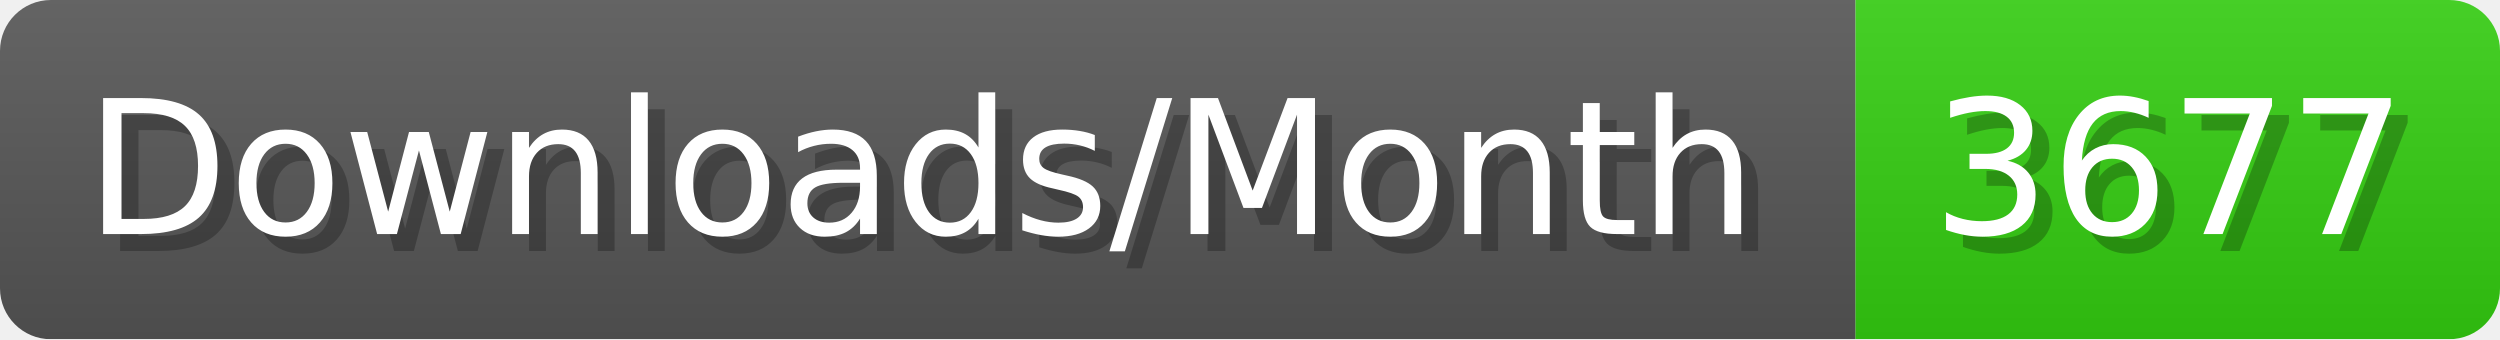
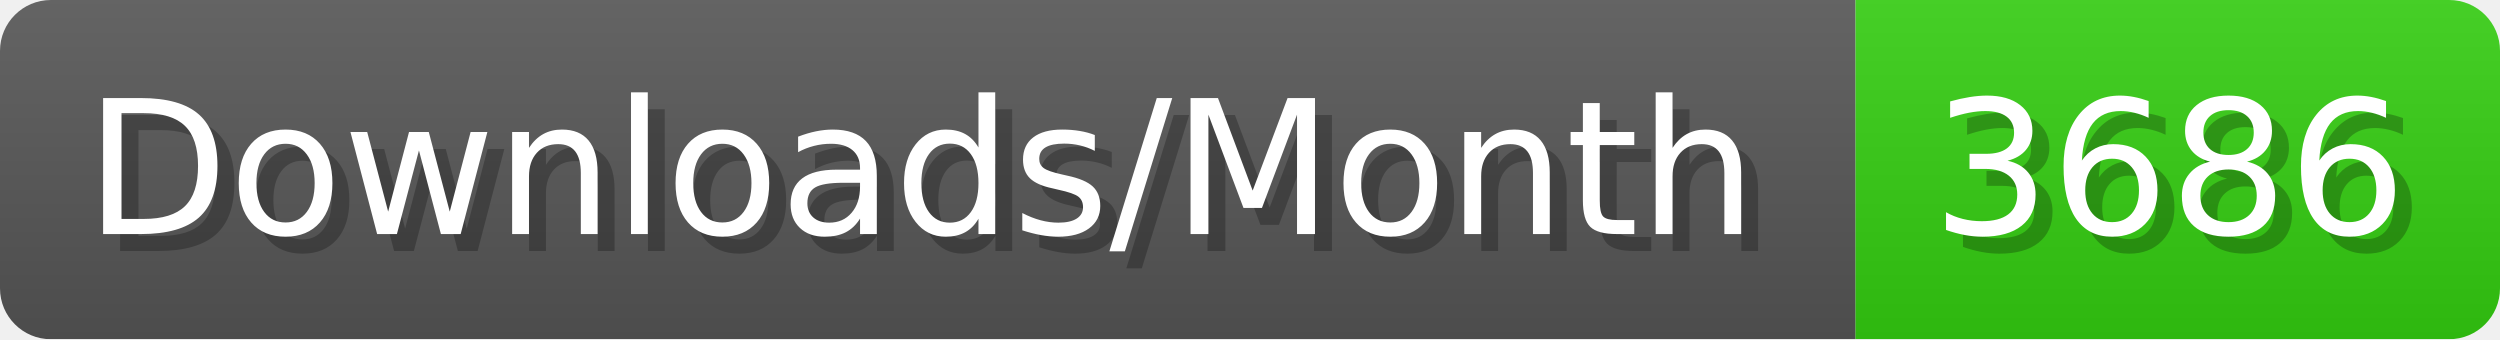
- <svg xmlns="http://www.w3.org/2000/svg" width="147.4" height="20" viewBox="0 0 1474 200" role="img" aria-label="Downloads/Month: 3677">
+ <svg xmlns="http://www.w3.org/2000/svg" width="147.4" height="20" viewBox="0 0 1474 200" role="img" aria-label="Downloads/Month: 3686">
  <linearGradient id="YlXUI" x2="0" y2="100%">
    <stop offset="0" stop-opacity=".1" stop-color="#EEE" />
    <stop offset="1" stop-opacity=".1" />
  </linearGradient>
  <mask id="JHhop">
    <rect width="1474" height="200" rx="30" fill="#FFF" />
  </mask>
  <g mask="url(#JHhop)">
    <rect width="1094" height="200" fill="#555" />
    <rect width="380" height="200" fill="#3C1" x="1094" />
    <rect width="1474" height="200" fill="url(#YlXUI)" />
  </g>
  <g aria-hidden="true" fill="#fff" text-anchor="start" font-family="Verdana,DejaVu Sans,sans-serif" font-size="110">
    <text x="60" y="148" textLength="994" fill="#000" opacity="0.25">Downloads/Month</text>
    <text x="50" y="138" textLength="994">Downloads/Month</text>
-     <text x="1149" y="148" textLength="280" fill="#000" opacity="0.25">3677</text>
-     <text x="1139" y="138" textLength="280">3677</text>
+     <text x="1149" y="148" textLength="280" fill="#000" opacity="0.25">3686</text>
+     <text x="1139" y="138" textLength="280">3686</text>
  </g>
</svg>
